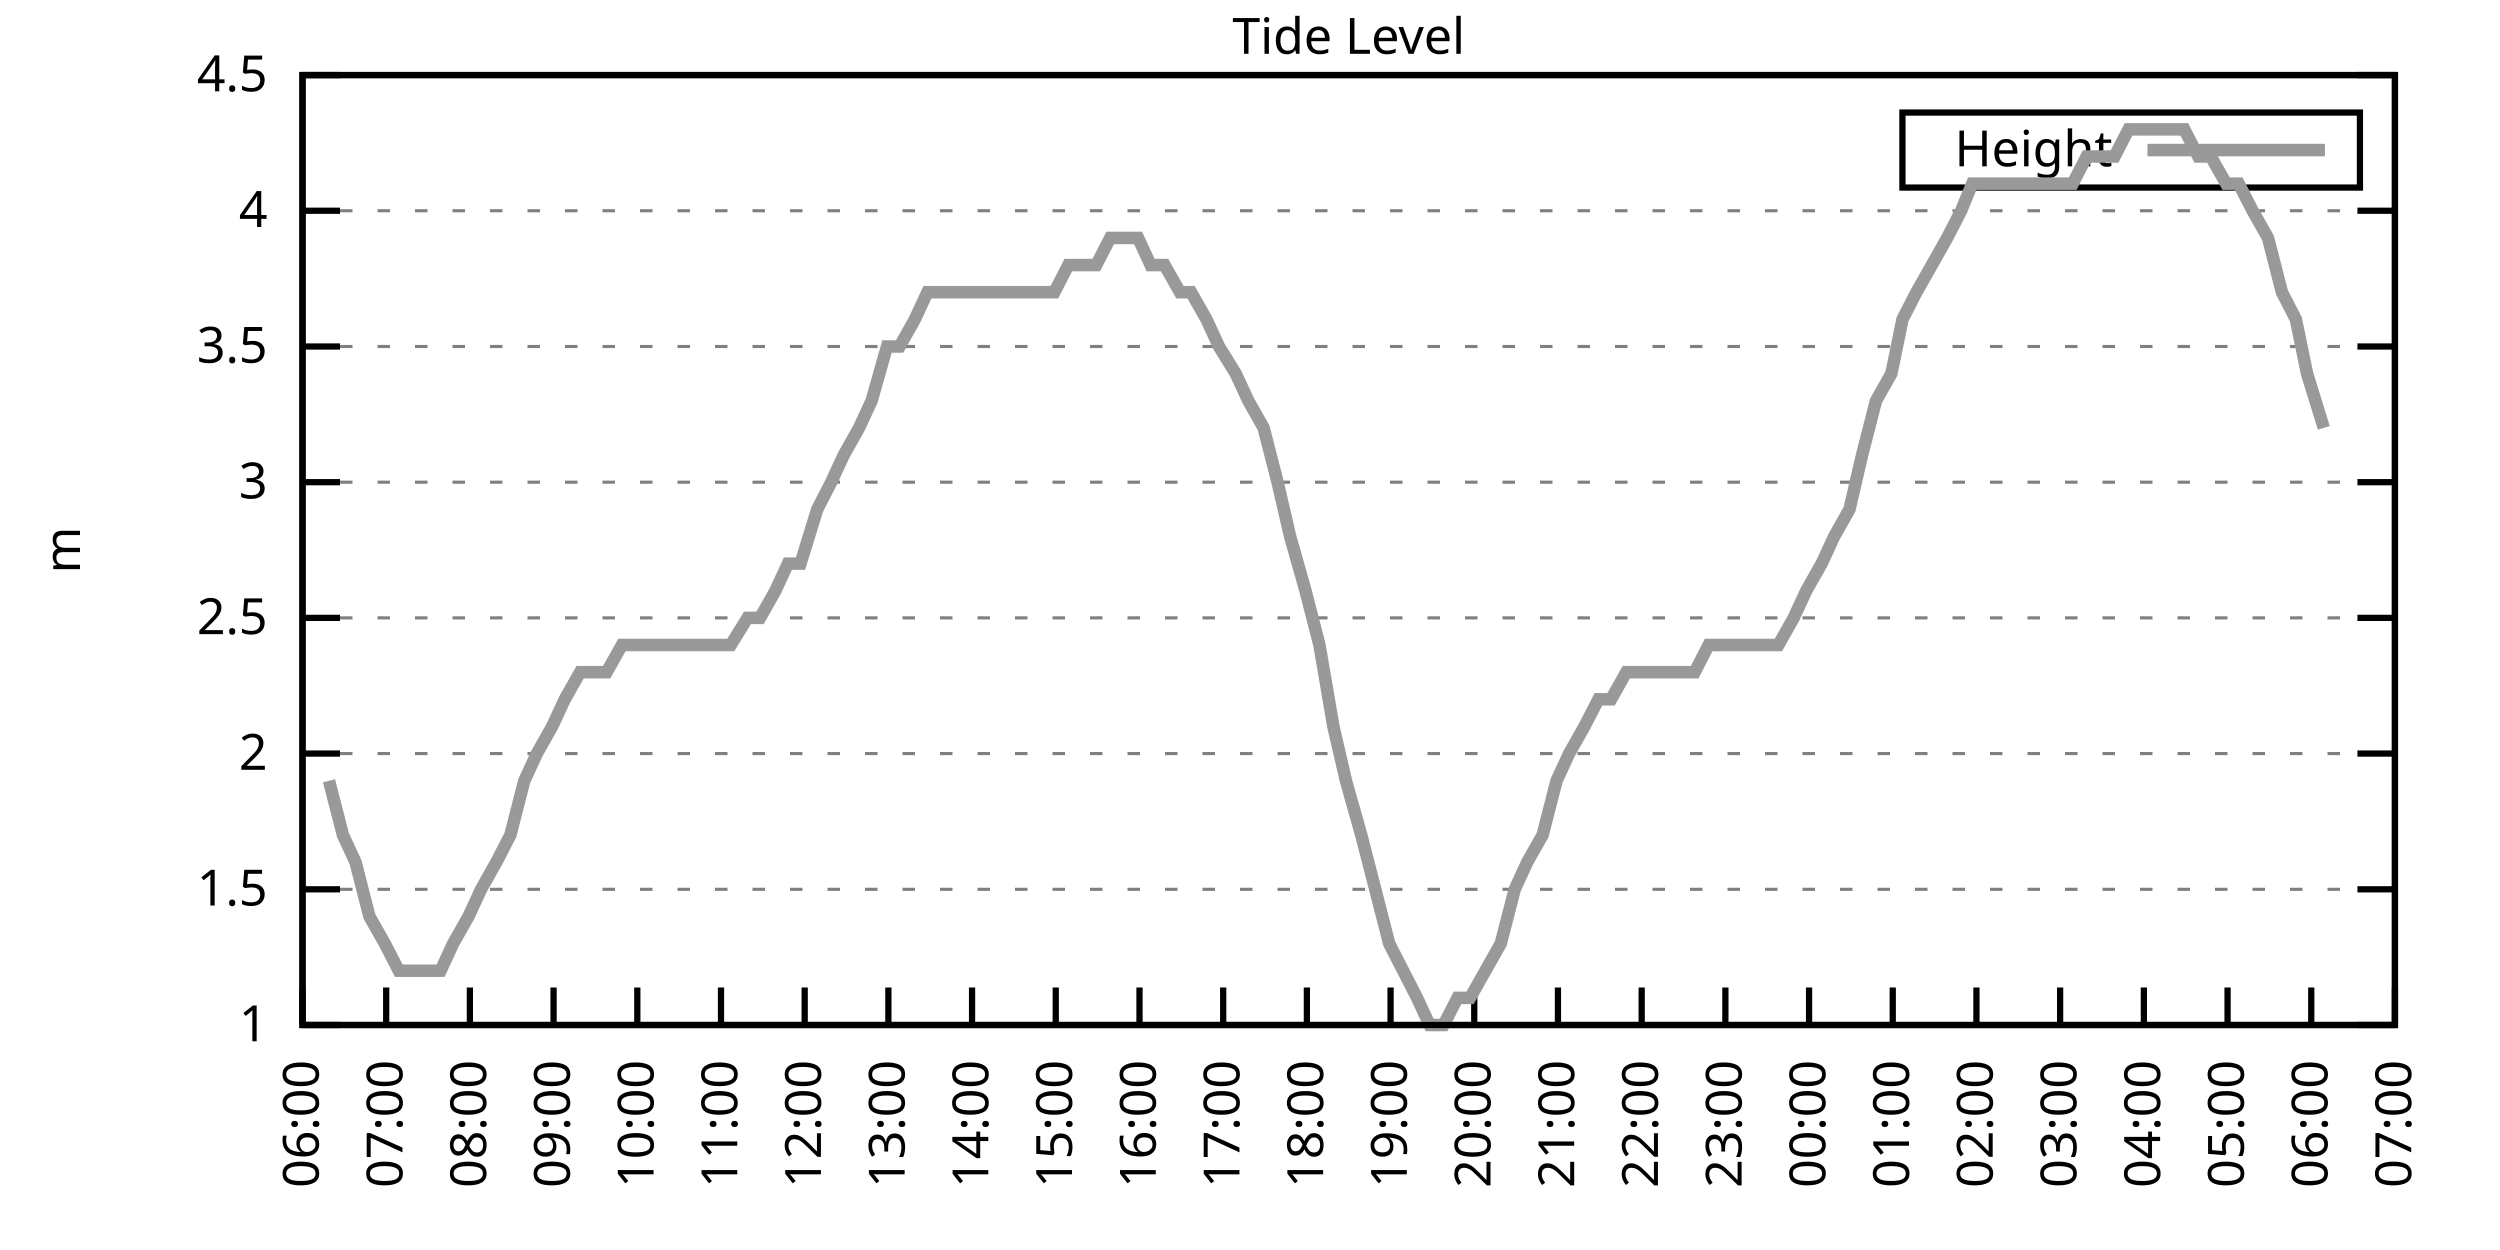
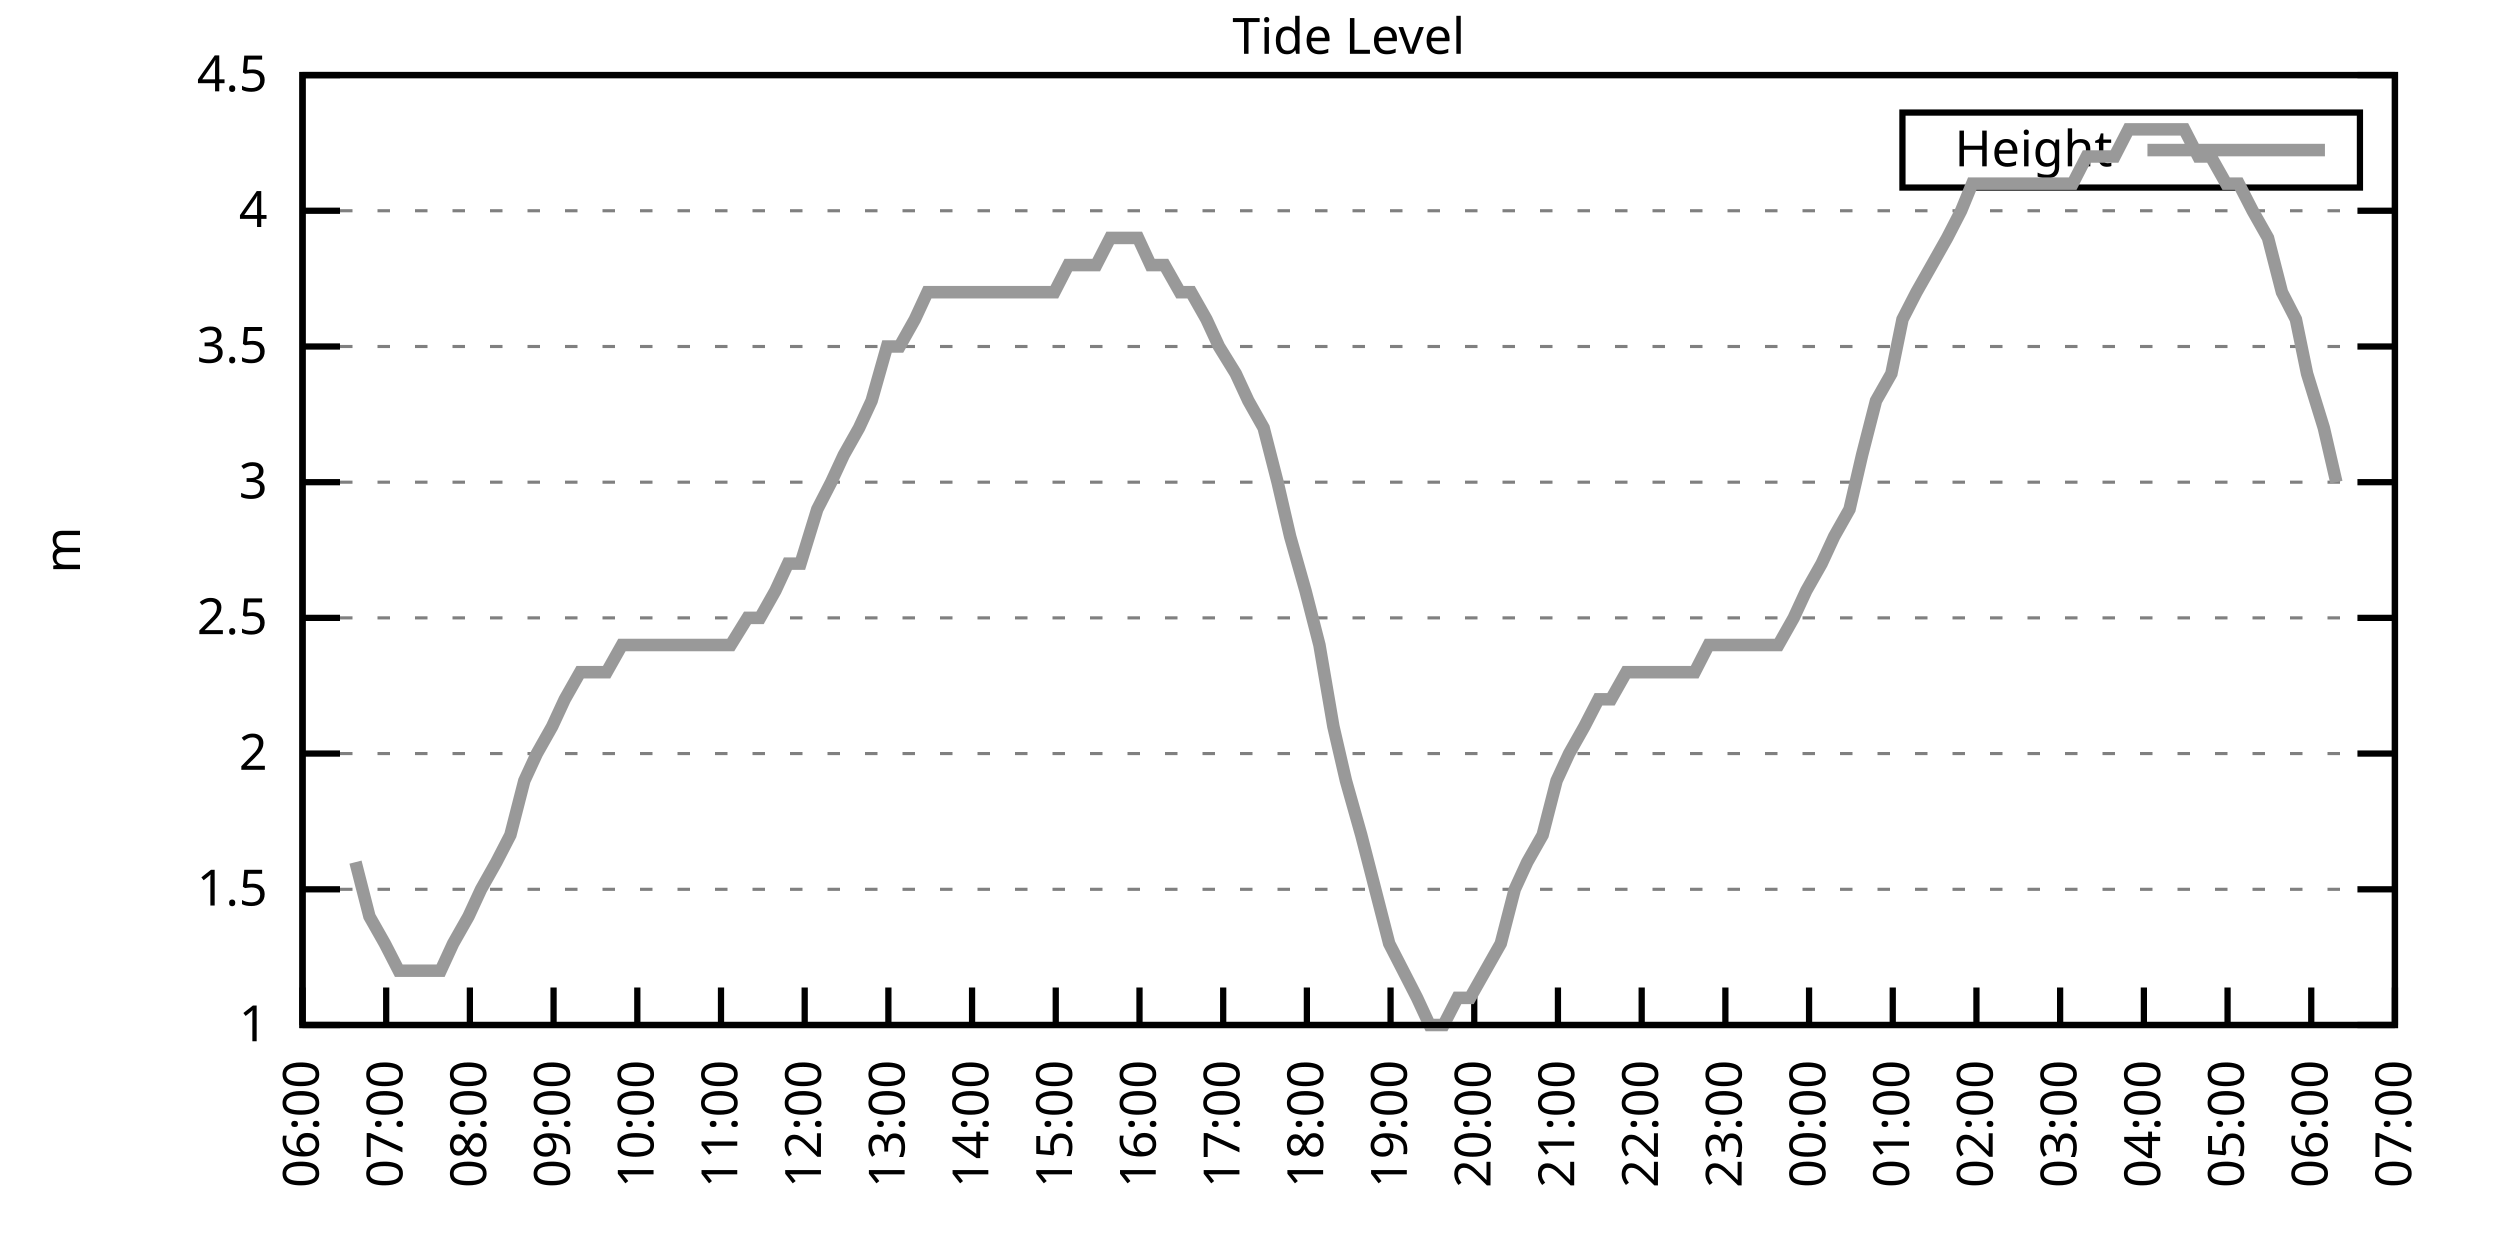
<svg xmlns="http://www.w3.org/2000/svg" xmlns:xlink="http://www.w3.org/1999/xlink" width="400" height="200" viewBox="0 0 400 200">
  <g id="gnuplot_canvas">
    <rect x="0" y="0" width="400" height="200" fill="none" />
    <defs>
      <circle id="gpDot" r="0.5" stroke-width="0.5" stroke="currentColor" />
      <path id="gpPt0" stroke-width="0.333" stroke="currentColor" d="M-1,0 h2 M0,-1 v2" />
      <path id="gpPt1" stroke-width="0.333" stroke="currentColor" d="M-1,-1 L1,1 M1,-1 L-1,1" />
      <path id="gpPt2" stroke-width="0.333" stroke="currentColor" d="M-1,0 L1,0 M0,-1 L0,1 M-1,-1 L1,1 M-1,1 L1,-1" />
      <rect id="gpPt3" stroke-width="0.333" stroke="currentColor" x="-1" y="-1" width="2" height="2" />
      <rect id="gpPt4" stroke-width="0.333" stroke="currentColor" fill="currentColor" x="-1" y="-1" width="2" height="2" />
      <circle id="gpPt5" stroke-width="0.333" stroke="currentColor" cx="0" cy="0" r="1" />
      <use xlink:href="#gpPt5" id="gpPt6" fill="currentColor" stroke="none" />
      <path id="gpPt7" stroke-width="0.333" stroke="currentColor" d="M0,-1.33 L-1.33,0.67 L1.33,0.67 z" />
      <use xlink:href="#gpPt7" id="gpPt8" fill="currentColor" stroke="none" />
      <use xlink:href="#gpPt7" id="gpPt9" stroke="currentColor" transform="rotate(180)" />
      <use xlink:href="#gpPt9" id="gpPt10" fill="currentColor" stroke="none" />
      <use xlink:href="#gpPt3" id="gpPt11" stroke="currentColor" transform="rotate(45)" />
      <use xlink:href="#gpPt11" id="gpPt12" fill="currentColor" stroke="none" />
      <path id="gpPt13" stroke-width="0.333" stroke="currentColor" d="M0,1.330 L1.265,0.411 L0.782,-1.067 L-0.782,-1.076 L-1.265,0.411 z" />
      <use xlink:href="#gpPt13" id="gpPt14" fill="currentColor" stroke="none" />
      <filter id="textbox" filterUnits="objectBoundingBox" x="0" y="0" height="1" width="1">
        <feFlood flood-color="white" flood-opacity="1" result="bgnd" />
        <feComposite in="SourceGraphic" in2="bgnd" operator="atop" />
      </filter>
      <filter id="greybox" filterUnits="objectBoundingBox" x="0" y="0" height="1" width="1">
        <feFlood flood-color="lightgrey" flood-opacity="1" result="grey" />
        <feComposite in="SourceGraphic" in2="grey" operator="atop" />
      </filter>
    </defs>
    <g fill="none" color="white" stroke="currentColor" stroke-width="1.00" stroke-linecap="butt" stroke-linejoin="miter">
</g>
    <g fill="none" color="black" stroke="currentColor" stroke-width="1.00" stroke-linecap="butt" stroke-linejoin="miter">
      <g stroke="none" shape-rendering="crispEdges">
        <polygon fill="rgb(255, 255, 255)" points="48.40,164.00 383.18,164.00 383.18,12.02 48.40,12.02 " />
      </g>
    </g>
    <g fill="none" color="black" stroke="currentColor" stroke-width="1.00" stroke-linecap="butt" stroke-linejoin="miter">
</g>
    <g fill="none" color="black" stroke="black" stroke-width="0.50" stroke-linecap="butt" stroke-linejoin="miter">
</g>
    <g fill="none" color="gray" stroke="currentColor" stroke-width="0.50" stroke-linecap="butt" stroke-linejoin="miter">
      <path stroke="gray" stroke-dasharray="2,4" class="gridline" d="M48.40,164.00 L383.19,164.00  " />
    </g>
    <g fill="none" color="gray" stroke="gray" stroke-width="1.00" stroke-linecap="butt" stroke-linejoin="miter">
</g>
    <g fill="none" color="black" stroke="currentColor" stroke-width="1.00" stroke-linecap="butt" stroke-linejoin="miter">
      <path stroke="black" d="M48.40,164.00 L54.40,164.00 M383.19,164.00 L377.19,164.00  " />
      <g transform="translate(42.80,166.60)" stroke="none" fill="black" font-family="Sans" font-size="8.00" text-anchor="end">
        <text>
          <tspan font-family="Sans"> 1</tspan>
        </text>
      </g>
    </g>
    <g fill="none" color="black" stroke="currentColor" stroke-width="1.00" stroke-linecap="butt" stroke-linejoin="miter">
</g>
    <g fill="none" color="black" stroke="black" stroke-width="0.50" stroke-linecap="butt" stroke-linejoin="miter">
</g>
    <g fill="none" color="gray" stroke="currentColor" stroke-width="0.50" stroke-linecap="butt" stroke-linejoin="miter">
      <path stroke="gray" stroke-dasharray="2,4" class="gridline" d="M48.40,142.29 L383.19,142.29  " />
    </g>
    <g fill="none" color="gray" stroke="gray" stroke-width="1.00" stroke-linecap="butt" stroke-linejoin="miter">
</g>
    <g fill="none" color="black" stroke="currentColor" stroke-width="1.00" stroke-linecap="butt" stroke-linejoin="miter">
      <path stroke="black" d="M48.40,142.29 L54.40,142.29 M383.19,142.29 L377.19,142.29  " />
      <g transform="translate(42.80,144.89)" stroke="none" fill="black" font-family="Sans" font-size="8.00" text-anchor="end">
        <text>
          <tspan font-family="Sans"> 1.5</tspan>
        </text>
      </g>
    </g>
    <g fill="none" color="black" stroke="currentColor" stroke-width="1.00" stroke-linecap="butt" stroke-linejoin="miter">
</g>
    <g fill="none" color="black" stroke="black" stroke-width="0.50" stroke-linecap="butt" stroke-linejoin="miter">
</g>
    <g fill="none" color="gray" stroke="currentColor" stroke-width="0.50" stroke-linecap="butt" stroke-linejoin="miter">
      <path stroke="gray" stroke-dasharray="2,4" class="gridline" d="M48.40,120.57 L383.19,120.57  " />
    </g>
    <g fill="none" color="gray" stroke="gray" stroke-width="1.00" stroke-linecap="butt" stroke-linejoin="miter">
</g>
    <g fill="none" color="black" stroke="currentColor" stroke-width="1.00" stroke-linecap="butt" stroke-linejoin="miter">
      <path stroke="black" d="M48.40,120.57 L54.40,120.57 M383.19,120.57 L377.19,120.57  " />
      <g transform="translate(42.80,123.17)" stroke="none" fill="black" font-family="Sans" font-size="8.00" text-anchor="end">
        <text>
          <tspan font-family="Sans"> 2</tspan>
        </text>
      </g>
    </g>
    <g fill="none" color="black" stroke="currentColor" stroke-width="1.00" stroke-linecap="butt" stroke-linejoin="miter">
</g>
    <g fill="none" color="black" stroke="black" stroke-width="0.50" stroke-linecap="butt" stroke-linejoin="miter">
</g>
    <g fill="none" color="gray" stroke="currentColor" stroke-width="0.50" stroke-linecap="butt" stroke-linejoin="miter">
      <path stroke="gray" stroke-dasharray="2,4" class="gridline" d="M48.40,98.86 L383.19,98.86  " />
    </g>
    <g fill="none" color="gray" stroke="gray" stroke-width="1.00" stroke-linecap="butt" stroke-linejoin="miter">
</g>
    <g fill="none" color="black" stroke="currentColor" stroke-width="1.00" stroke-linecap="butt" stroke-linejoin="miter">
      <path stroke="black" d="M48.40,98.86 L54.40,98.86 M383.19,98.86 L377.19,98.86  " />
      <g transform="translate(42.80,101.46)" stroke="none" fill="black" font-family="Sans" font-size="8.00" text-anchor="end">
        <text>
          <tspan font-family="Sans"> 2.5</tspan>
        </text>
      </g>
    </g>
    <g fill="none" color="black" stroke="currentColor" stroke-width="1.00" stroke-linecap="butt" stroke-linejoin="miter">
</g>
    <g fill="none" color="black" stroke="black" stroke-width="0.50" stroke-linecap="butt" stroke-linejoin="miter">
</g>
    <g fill="none" color="gray" stroke="currentColor" stroke-width="0.50" stroke-linecap="butt" stroke-linejoin="miter">
      <path stroke="gray" stroke-dasharray="2,4" class="gridline" d="M48.40,77.15 L383.19,77.15  " />
    </g>
    <g fill="none" color="gray" stroke="gray" stroke-width="1.00" stroke-linecap="butt" stroke-linejoin="miter">
</g>
    <g fill="none" color="black" stroke="currentColor" stroke-width="1.00" stroke-linecap="butt" stroke-linejoin="miter">
      <path stroke="black" d="M48.40,77.15 L54.40,77.15 M383.19,77.15 L377.19,77.15  " />
      <g transform="translate(42.80,79.75)" stroke="none" fill="black" font-family="Sans" font-size="8.00" text-anchor="end">
        <text>
          <tspan font-family="Sans"> 3</tspan>
        </text>
      </g>
    </g>
    <g fill="none" color="black" stroke="currentColor" stroke-width="1.00" stroke-linecap="butt" stroke-linejoin="miter">
</g>
    <g fill="none" color="black" stroke="black" stroke-width="0.50" stroke-linecap="butt" stroke-linejoin="miter">
</g>
    <g fill="none" color="gray" stroke="currentColor" stroke-width="0.50" stroke-linecap="butt" stroke-linejoin="miter">
      <path stroke="gray" stroke-dasharray="2,4" class="gridline" d="M48.40,55.44 L383.19,55.44  " />
    </g>
    <g fill="none" color="gray" stroke="gray" stroke-width="1.00" stroke-linecap="butt" stroke-linejoin="miter">
</g>
    <g fill="none" color="black" stroke="currentColor" stroke-width="1.00" stroke-linecap="butt" stroke-linejoin="miter">
      <path stroke="black" d="M48.40,55.44 L54.40,55.44 M383.19,55.44 L377.19,55.44  " />
      <g transform="translate(42.80,58.04)" stroke="none" fill="black" font-family="Sans" font-size="8.00" text-anchor="end">
        <text>
          <tspan font-family="Sans"> 3.5</tspan>
        </text>
      </g>
    </g>
    <g fill="none" color="black" stroke="currentColor" stroke-width="1.00" stroke-linecap="butt" stroke-linejoin="miter">
</g>
    <g fill="none" color="black" stroke="black" stroke-width="0.50" stroke-linecap="butt" stroke-linejoin="miter">
</g>
    <g fill="none" color="gray" stroke="currentColor" stroke-width="0.50" stroke-linecap="butt" stroke-linejoin="miter">
      <path stroke="gray" stroke-dasharray="2,4" class="gridline" d="M48.40,33.72 L383.19,33.72  " />
    </g>
    <g fill="none" color="gray" stroke="gray" stroke-width="1.00" stroke-linecap="butt" stroke-linejoin="miter">
</g>
    <g fill="none" color="black" stroke="currentColor" stroke-width="1.00" stroke-linecap="butt" stroke-linejoin="miter">
      <path stroke="black" d="M48.40,33.72 L54.40,33.72 M383.19,33.72 L377.19,33.72  " />
      <g transform="translate(42.80,36.32)" stroke="none" fill="black" font-family="Sans" font-size="8.00" text-anchor="end">
        <text>
          <tspan font-family="Sans"> 4</tspan>
        </text>
      </g>
    </g>
    <g fill="none" color="black" stroke="currentColor" stroke-width="1.00" stroke-linecap="butt" stroke-linejoin="miter">
</g>
    <g fill="none" color="black" stroke="black" stroke-width="0.50" stroke-linecap="butt" stroke-linejoin="miter">
</g>
    <g fill="none" color="gray" stroke="currentColor" stroke-width="0.50" stroke-linecap="butt" stroke-linejoin="miter">
      <path stroke="gray" stroke-dasharray="2,4" class="gridline" d="M48.40,12.01 L383.19,12.01  " />
    </g>
    <g fill="none" color="gray" stroke="gray" stroke-width="1.00" stroke-linecap="butt" stroke-linejoin="miter">
</g>
    <g fill="none" color="black" stroke="currentColor" stroke-width="1.00" stroke-linecap="butt" stroke-linejoin="miter">
      <path stroke="black" d="M48.40,12.01 L54.40,12.01 M383.19,12.01 L377.19,12.01  " />
      <g transform="translate(42.80,14.61)" stroke="none" fill="black" font-family="Sans" font-size="8.00" text-anchor="end">
        <text>
          <tspan font-family="Sans"> 4.5</tspan>
        </text>
      </g>
    </g>
    <g fill="none" color="black" stroke="currentColor" stroke-width="1.00" stroke-linecap="butt" stroke-linejoin="miter">
      <path stroke="black" d="M48.40,164.00 L48.40,158.00  " />
      <g transform="translate(51.00,169.60) rotate(270.00)" stroke="none" fill="black" font-family="Sans" font-size="8.00" text-anchor="end">
        <text>
          <tspan font-family="Sans">06:00</tspan>
        </text>
      </g>
    </g>
    <g fill="none" color="black" stroke="currentColor" stroke-width="1.00" stroke-linecap="butt" stroke-linejoin="miter">
      <path stroke="black" d="M61.79,164.00 L61.79,158.00  " />
      <g transform="translate(64.39,169.60) rotate(270.00)" stroke="none" fill="black" font-family="Sans" font-size="8.00" text-anchor="end">
        <text>
          <tspan font-family="Sans">07:00</tspan>
        </text>
      </g>
    </g>
    <g fill="none" color="black" stroke="currentColor" stroke-width="1.00" stroke-linecap="butt" stroke-linejoin="miter">
      <path stroke="black" d="M75.18,164.00 L75.18,158.00  " />
      <g transform="translate(77.78,169.60) rotate(270.00)" stroke="none" fill="black" font-family="Sans" font-size="8.00" text-anchor="end">
        <text>
          <tspan font-family="Sans">08:00</tspan>
        </text>
      </g>
    </g>
    <g fill="none" color="black" stroke="currentColor" stroke-width="1.00" stroke-linecap="butt" stroke-linejoin="miter">
      <path stroke="black" d="M88.57,164.00 L88.57,158.00  " />
      <g transform="translate(91.17,169.60) rotate(270.00)" stroke="none" fill="black" font-family="Sans" font-size="8.00" text-anchor="end">
        <text>
          <tspan font-family="Sans">09:00</tspan>
        </text>
      </g>
    </g>
    <g fill="none" color="black" stroke="currentColor" stroke-width="1.00" stroke-linecap="butt" stroke-linejoin="miter">
      <path stroke="black" d="M101.97,164.00 L101.97,158.00  " />
      <g transform="translate(104.57,169.60) rotate(270.00)" stroke="none" fill="black" font-family="Sans" font-size="8.00" text-anchor="end">
        <text>
          <tspan font-family="Sans">10:00</tspan>
        </text>
      </g>
    </g>
    <g fill="none" color="black" stroke="currentColor" stroke-width="1.00" stroke-linecap="butt" stroke-linejoin="miter">
      <path stroke="black" d="M115.36,164.00 L115.36,158.00  " />
      <g transform="translate(117.96,169.60) rotate(270.00)" stroke="none" fill="black" font-family="Sans" font-size="8.00" text-anchor="end">
        <text>
          <tspan font-family="Sans">11:00</tspan>
        </text>
      </g>
    </g>
    <g fill="none" color="black" stroke="currentColor" stroke-width="1.00" stroke-linecap="butt" stroke-linejoin="miter">
      <path stroke="black" d="M128.75,164.00 L128.75,158.00  " />
      <g transform="translate(131.35,169.60) rotate(270.00)" stroke="none" fill="black" font-family="Sans" font-size="8.00" text-anchor="end">
        <text>
          <tspan font-family="Sans">12:00</tspan>
        </text>
      </g>
    </g>
    <g fill="none" color="black" stroke="currentColor" stroke-width="1.00" stroke-linecap="butt" stroke-linejoin="miter">
      <path stroke="black" d="M142.14,164.00 L142.14,158.00  " />
      <g transform="translate(144.74,169.60) rotate(270.00)" stroke="none" fill="black" font-family="Sans" font-size="8.00" text-anchor="end">
        <text>
          <tspan font-family="Sans">13:00</tspan>
        </text>
      </g>
    </g>
    <g fill="none" color="black" stroke="currentColor" stroke-width="1.00" stroke-linecap="butt" stroke-linejoin="miter">
      <path stroke="black" d="M155.53,164.00 L155.53,158.00  " />
      <g transform="translate(158.13,169.60) rotate(270.00)" stroke="none" fill="black" font-family="Sans" font-size="8.00" text-anchor="end">
        <text>
          <tspan font-family="Sans">14:00</tspan>
        </text>
      </g>
    </g>
    <g fill="none" color="black" stroke="currentColor" stroke-width="1.00" stroke-linecap="butt" stroke-linejoin="miter">
      <path stroke="black" d="M168.92,164.00 L168.92,158.00  " />
      <g transform="translate(171.52,169.60) rotate(270.00)" stroke="none" fill="black" font-family="Sans" font-size="8.00" text-anchor="end">
        <text>
          <tspan font-family="Sans">15:00</tspan>
        </text>
      </g>
    </g>
    <g fill="none" color="black" stroke="currentColor" stroke-width="1.00" stroke-linecap="butt" stroke-linejoin="miter">
      <path stroke="black" d="M182.32,164.00 L182.32,158.00  " />
      <g transform="translate(184.92,169.60) rotate(270.00)" stroke="none" fill="black" font-family="Sans" font-size="8.00" text-anchor="end">
        <text>
          <tspan font-family="Sans">16:00</tspan>
        </text>
      </g>
    </g>
    <g fill="none" color="black" stroke="currentColor" stroke-width="1.00" stroke-linecap="butt" stroke-linejoin="miter">
      <path stroke="black" d="M195.71,164.00 L195.71,158.00  " />
      <g transform="translate(198.31,169.60) rotate(270.00)" stroke="none" fill="black" font-family="Sans" font-size="8.00" text-anchor="end">
        <text>
          <tspan font-family="Sans">17:00</tspan>
        </text>
      </g>
    </g>
    <g fill="none" color="black" stroke="currentColor" stroke-width="1.00" stroke-linecap="butt" stroke-linejoin="miter">
      <path stroke="black" d="M209.10,164.00 L209.10,158.00  " />
      <g transform="translate(211.70,169.60) rotate(270.00)" stroke="none" fill="black" font-family="Sans" font-size="8.00" text-anchor="end">
        <text>
          <tspan font-family="Sans">18:00</tspan>
        </text>
      </g>
    </g>
    <g fill="none" color="black" stroke="currentColor" stroke-width="1.00" stroke-linecap="butt" stroke-linejoin="miter">
      <path stroke="black" d="M222.49,164.00 L222.49,158.00  " />
      <g transform="translate(225.09,169.60) rotate(270.00)" stroke="none" fill="black" font-family="Sans" font-size="8.00" text-anchor="end">
        <text>
          <tspan font-family="Sans">19:00</tspan>
        </text>
      </g>
    </g>
    <g fill="none" color="black" stroke="currentColor" stroke-width="1.00" stroke-linecap="butt" stroke-linejoin="miter">
      <path stroke="black" d="M235.88,164.00 L235.88,158.00  " />
      <g transform="translate(238.48,169.60) rotate(270.00)" stroke="none" fill="black" font-family="Sans" font-size="8.00" text-anchor="end">
        <text>
          <tspan font-family="Sans">20:00</tspan>
        </text>
      </g>
    </g>
    <g fill="none" color="black" stroke="currentColor" stroke-width="1.00" stroke-linecap="butt" stroke-linejoin="miter">
      <path stroke="black" d="M249.27,164.00 L249.27,158.00  " />
      <g transform="translate(251.87,169.60) rotate(270.00)" stroke="none" fill="black" font-family="Sans" font-size="8.00" text-anchor="end">
        <text>
          <tspan font-family="Sans">21:00</tspan>
        </text>
      </g>
    </g>
    <g fill="none" color="black" stroke="currentColor" stroke-width="1.00" stroke-linecap="butt" stroke-linejoin="miter">
      <path stroke="black" d="M262.67,164.00 L262.67,158.00  " />
      <g transform="translate(265.27,169.60) rotate(270.00)" stroke="none" fill="black" font-family="Sans" font-size="8.00" text-anchor="end">
        <text>
          <tspan font-family="Sans">22:00</tspan>
        </text>
      </g>
    </g>
    <g fill="none" color="black" stroke="currentColor" stroke-width="1.00" stroke-linecap="butt" stroke-linejoin="miter">
      <path stroke="black" d="M276.06,164.00 L276.06,158.00  " />
      <g transform="translate(278.66,169.60) rotate(270.00)" stroke="none" fill="black" font-family="Sans" font-size="8.00" text-anchor="end">
        <text>
          <tspan font-family="Sans">23:00</tspan>
        </text>
      </g>
    </g>
    <g fill="none" color="black" stroke="currentColor" stroke-width="1.00" stroke-linecap="butt" stroke-linejoin="miter">
      <path stroke="black" d="M289.45,164.00 L289.45,158.00  " />
      <g transform="translate(292.05,169.60) rotate(270.00)" stroke="none" fill="black" font-family="Sans" font-size="8.00" text-anchor="end">
        <text>
          <tspan font-family="Sans">00:00</tspan>
        </text>
      </g>
    </g>
    <g fill="none" color="black" stroke="currentColor" stroke-width="1.00" stroke-linecap="butt" stroke-linejoin="miter">
      <path stroke="black" d="M302.84,164.00 L302.84,158.00  " />
      <g transform="translate(305.44,169.60) rotate(270.00)" stroke="none" fill="black" font-family="Sans" font-size="8.00" text-anchor="end">
        <text>
          <tspan font-family="Sans">01:00</tspan>
        </text>
      </g>
    </g>
    <g fill="none" color="black" stroke="currentColor" stroke-width="1.00" stroke-linecap="butt" stroke-linejoin="miter">
      <path stroke="black" d="M316.23,164.00 L316.23,158.00  " />
      <g transform="translate(318.83,169.60) rotate(270.00)" stroke="none" fill="black" font-family="Sans" font-size="8.00" text-anchor="end">
        <text>
          <tspan font-family="Sans">02:00</tspan>
        </text>
      </g>
    </g>
    <g fill="none" color="black" stroke="currentColor" stroke-width="1.00" stroke-linecap="butt" stroke-linejoin="miter">
      <path stroke="black" d="M329.62,164.00 L329.62,158.00  " />
      <g transform="translate(332.22,169.60) rotate(270.00)" stroke="none" fill="black" font-family="Sans" font-size="8.00" text-anchor="end">
        <text>
          <tspan font-family="Sans">03:00</tspan>
        </text>
      </g>
    </g>
    <g fill="none" color="black" stroke="currentColor" stroke-width="1.00" stroke-linecap="butt" stroke-linejoin="miter">
      <path stroke="black" d="M343.02,164.00 L343.02,158.00  " />
      <g transform="translate(345.62,169.60) rotate(270.00)" stroke="none" fill="black" font-family="Sans" font-size="8.00" text-anchor="end">
        <text>
          <tspan font-family="Sans">04:00</tspan>
        </text>
      </g>
    </g>
    <g fill="none" color="black" stroke="currentColor" stroke-width="1.00" stroke-linecap="butt" stroke-linejoin="miter">
      <path stroke="black" d="M356.41,164.00 L356.41,158.00  " />
      <g transform="translate(359.01,169.60) rotate(270.00)" stroke="none" fill="black" font-family="Sans" font-size="8.00" text-anchor="end">
        <text>
          <tspan font-family="Sans">05:00</tspan>
        </text>
      </g>
    </g>
    <g fill="none" color="black" stroke="currentColor" stroke-width="1.00" stroke-linecap="butt" stroke-linejoin="miter">
      <path stroke="black" d="M369.80,164.00 L369.80,158.00  " />
      <g transform="translate(372.40,169.60) rotate(270.00)" stroke="none" fill="black" font-family="Sans" font-size="8.00" text-anchor="end">
        <text>
          <tspan font-family="Sans">06:00</tspan>
        </text>
      </g>
    </g>
    <g fill="none" color="black" stroke="currentColor" stroke-width="1.00" stroke-linecap="butt" stroke-linejoin="miter">
      <path stroke="black" d="M383.19,164.00 L383.19,158.00  " />
      <g transform="translate(385.79,169.60) rotate(270.00)" stroke="none" fill="black" font-family="Sans" font-size="8.00" text-anchor="end">
        <text>
          <tspan font-family="Sans">07:00</tspan>
        </text>
      </g>
    </g>
    <g fill="none" color="black" stroke="currentColor" stroke-width="1.00" stroke-linecap="butt" stroke-linejoin="miter">
</g>
    <g fill="none" color="black" stroke="currentColor" stroke-width="1.00" stroke-linecap="butt" stroke-linejoin="miter">
      <path stroke="black" d="M48.40,12.01 L48.40,164.00 L383.19,164.00 L383.19,12.01 L48.40,12.01 Z  " />
    </g>
    <g fill="none" color="black" stroke="currentColor" stroke-width="1.00" stroke-linecap="butt" stroke-linejoin="miter">
</g>
    <g fill="none" color="black" stroke="currentColor" stroke-width="1.00" stroke-linecap="butt" stroke-linejoin="miter">
      <path stroke="black" d="M304.39,30.01 L304.39,18.01 L377.59,18.01 L377.59,30.01 L304.39,30.01 Z  " />
    </g>
    <g id="Tide_level_plot_1">
      <g fill="none" color="white" stroke="black" stroke-width="2.00" stroke-linecap="butt" stroke-linejoin="miter">
</g>
      <g fill="none" color="black" stroke="currentColor" stroke-width="2.00" stroke-linecap="butt" stroke-linejoin="miter">
        <g transform="translate(337.99,26.61)" stroke="none" fill="black" font-family="Sans" font-size="8.00" text-anchor="end">
          <text>
            <tspan font-family="Sans">Height</tspan>
          </text>
        </g>
      </g>
      <g fill="none" color="black" stroke="currentColor" stroke-width="2.00" stroke-linecap="butt" stroke-linejoin="miter">
-         <path stroke="rgb(153, 153, 153)" d="M343.59,24.01 L371.99,24.01 M52.64,124.92 L54.87,133.60 L56.88,137.94 L59.11,146.63 L61.57,150.97 L63.80,155.31   L65.59,155.31 L68.26,155.31 L70.50,155.31 L72.50,150.97 L74.96,146.63 L76.97,142.29 L79.42,137.94 L81.66,133.60   L83.89,124.92 L85.90,120.57 L88.35,116.23 L90.36,111.89 L92.82,107.55 L94.82,107.55 L97.06,107.55 L99.51,103.20   L101.74,103.20 L103.98,103.20 L105.98,103.20 L108.44,103.20 L110.45,103.20 L112.68,103.20 L115.13,103.20 L116.92,103.20   L119.60,98.86 L121.61,98.86 L124.06,94.52 L126.07,90.18 L128.08,90.18 L130.76,81.49 L132.99,77.15 L135.00,72.81   L137.45,68.46 L139.46,64.12 L141.92,55.44 L143.93,55.44 L146.38,51.09 L148.39,46.75 L150.62,46.75 L153.08,46.75   L155.09,46.75 L157.54,46.75 L159.55,46.75 L162.01,46.75 L164.01,46.75 L166.25,46.75 L168.70,46.75 L170.93,42.41   L172.94,42.41 L175.40,42.41 L177.63,38.07 L179.64,38.07 L182.09,38.07 L184.10,42.41 L186.33,42.41 L188.79,46.75   L190.57,46.75 L193.03,51.09 L195.04,55.44 L197.72,59.78 L199.73,64.12 L202.18,68.46 L204.41,77.15 L206.42,85.83   L208.88,94.52 L211.11,103.20 L213.34,116.23 L215.35,124.92 L217.80,133.60 L220.04,142.29 L222.27,150.97 L224.50,155.31   L226.73,159.66 L228.74,164.00 L230.97,164.00 L233.20,159.66 L235.21,159.66 L237.67,155.31 L240.12,150.97 L242.36,142.29   L244.36,137.94 L246.82,133.60 L249.05,124.92 L251.06,120.57 L253.51,116.23 L255.75,111.89 L257.76,111.89 L260.21,107.55   L262.00,107.55 L264.23,107.55 L266.91,107.55 L269.14,107.55 L271.15,107.55 L273.38,103.20 L275.61,103.20 L278.07,103.20   L280.30,103.20 L282.08,103.20 L284.54,103.20 L286.99,98.86 L289.00,94.52 L291.46,90.18 L293.47,85.83 L295.92,81.49   L297.93,72.81 L300.16,64.12 L302.62,59.78 L304.40,51.09 L306.63,46.75 L309.09,42.41 L311.54,38.07 L313.78,33.72   L315.56,29.38 L317.79,29.38 L320.47,29.38 L322.70,29.38 L324.94,29.38 L326.95,29.38 L329.18,29.38 L331.63,29.38   L333.86,25.04 L335.65,25.04 L338.33,25.04 L340.56,20.70 L342.79,20.70 L344.35,20.70 L347.03,20.70 L349.49,20.70   L351.72,25.04 L353.73,25.04 L356.18,29.38 L358.19,29.38 L360.42,33.72 L362.88,38.07 L365.11,46.75 L367.34,51.09   L369.13,59.78 L371.81,68.46  " />
+         <path stroke="rgb(153, 153, 153)" d="M343.59,24.01 L371.99,24.01 M56.88,137.94 L59.11,146.63 L61.57,150.97 L63.80,155.31 L65.59,155.31 L68.26,155.31   L70.50,155.31 L72.50,150.97 L74.96,146.63 L76.97,142.29 L79.42,137.94 L81.66,133.60 L83.89,124.92 L85.90,120.57   L88.35,116.23 L90.36,111.89 L92.82,107.55 L94.82,107.55 L97.06,107.55 L99.51,103.20 L101.74,103.20 L103.98,103.20   L105.98,103.20 L108.44,103.20 L110.45,103.20 L112.68,103.20 L115.13,103.20 L116.92,103.20 L119.60,98.86 L121.61,98.86   L124.06,94.52 L126.07,90.18 L128.08,90.18 L130.76,81.49 L132.99,77.15 L135.00,72.81 L137.45,68.46 L139.46,64.12   L141.92,55.44 L143.93,55.44 L146.38,51.09 L148.39,46.75 L150.62,46.75 L153.08,46.75 L155.09,46.75 L157.54,46.75   L159.55,46.75 L162.01,46.75 L164.01,46.75 L166.25,46.75 L168.70,46.75 L170.93,42.41 L172.94,42.41 L175.40,42.41   L177.63,38.07 L179.64,38.07 L182.09,38.07 L184.10,42.41 L186.33,42.41 L188.79,46.75 L190.57,46.75 L193.03,51.09   L195.04,55.44 L197.72,59.78 L199.73,64.12 L202.18,68.46 L204.41,77.15 L206.42,85.83 L208.88,94.52 L211.11,103.20   L213.34,116.23 L215.35,124.92 L217.80,133.60 L220.04,142.29 L222.27,150.97 L224.50,155.31 L226.73,159.66 L228.74,164.00   L230.97,164.00 L233.20,159.66 L235.21,159.66 L237.67,155.31 L240.12,150.97 L242.36,142.29 L244.36,137.94 L246.82,133.60   L249.05,124.92 L251.06,120.57 L253.51,116.23 L255.75,111.89 L257.76,111.89 L260.21,107.55 L262.00,107.55 L264.23,107.55   L266.91,107.55 L269.14,107.55 L271.15,107.55 L273.38,103.20 L275.61,103.20 L278.07,103.20 L280.30,103.20 L282.08,103.20   L284.54,103.20 L286.99,98.86 L289.00,94.52 L291.46,90.18 L293.47,85.83 L295.92,81.49 L297.93,72.81 L300.16,64.12   L302.62,59.78 L304.40,51.09 L306.63,46.75 L309.09,42.41 L311.54,38.07 L313.78,33.72 L315.56,29.38 L317.79,29.38   L320.47,29.38 L322.70,29.38 L324.94,29.38 L326.95,29.38 L329.18,29.38 L331.63,29.38 L333.86,25.04 L335.65,25.04   L338.33,25.04 L340.56,20.70 L342.79,20.70 L344.35,20.70 L347.03,20.70 L349.49,20.70 L351.72,25.04 L353.73,25.04   L356.18,29.38 L358.19,29.38 L360.42,33.72 L362.88,38.07 L365.11,46.75 L367.34,51.09 L369.13,59.78 L371.81,68.46   L373.82,77.15  " />
      </g>
    </g>
    <g fill="none" color="black" stroke="currentColor" stroke-width="2.00" stroke-linecap="butt" stroke-linejoin="miter">
</g>
    <g fill="none" color="black" stroke="black" stroke-width="1.00" stroke-linecap="butt" stroke-linejoin="miter">
</g>
    <g fill="none" color="black" stroke="currentColor" stroke-width="1.00" stroke-linecap="butt" stroke-linejoin="miter">
      <path stroke="black" d="M48.40,12.01 L48.40,164.00 L383.19,164.00 L383.19,12.01 L48.40,12.01 Z  " />
      <g transform="translate(12.80,88.01) rotate(270.00)" stroke="none" fill="black" font-family="Sans" font-size="8.00" text-anchor="middle">
        <text>
          <tspan font-family="Sans">m</tspan>
        </text>
      </g>
    </g>
    <g fill="none" color="black" stroke="currentColor" stroke-width="1.00" stroke-linecap="butt" stroke-linejoin="miter">
</g>
    <g fill="none" color="black" stroke="currentColor" stroke-width="1.00" stroke-linecap="butt" stroke-linejoin="miter">
      <g transform="translate(215.79,8.61)" stroke="none" fill="black" font-family="Sans" font-size="8.00" text-anchor="middle">
        <text>
          <tspan font-family="Sans">Tide Level</tspan>
        </text>
      </g>
    </g>
    <g fill="none" color="black" stroke="currentColor" stroke-width="1.00" stroke-linecap="butt" stroke-linejoin="miter">
</g>
  </g>
</svg>
